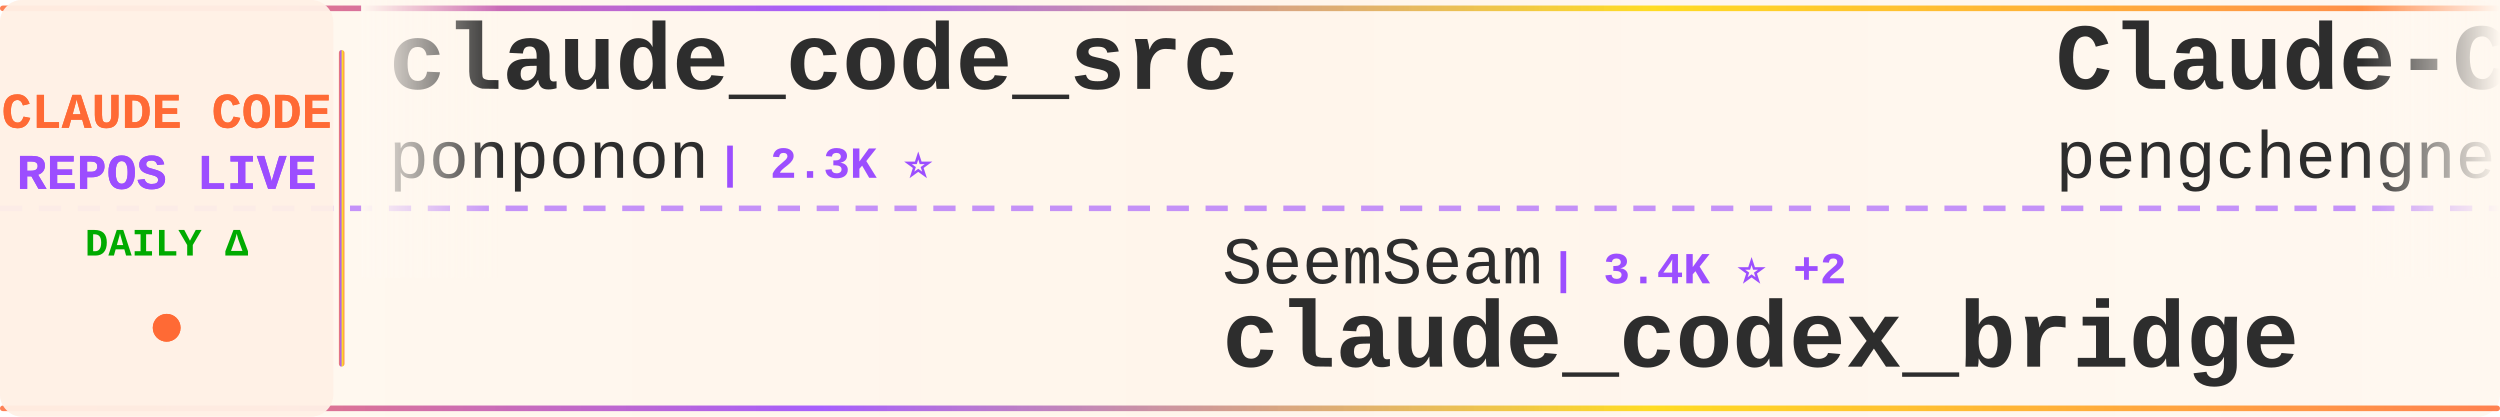
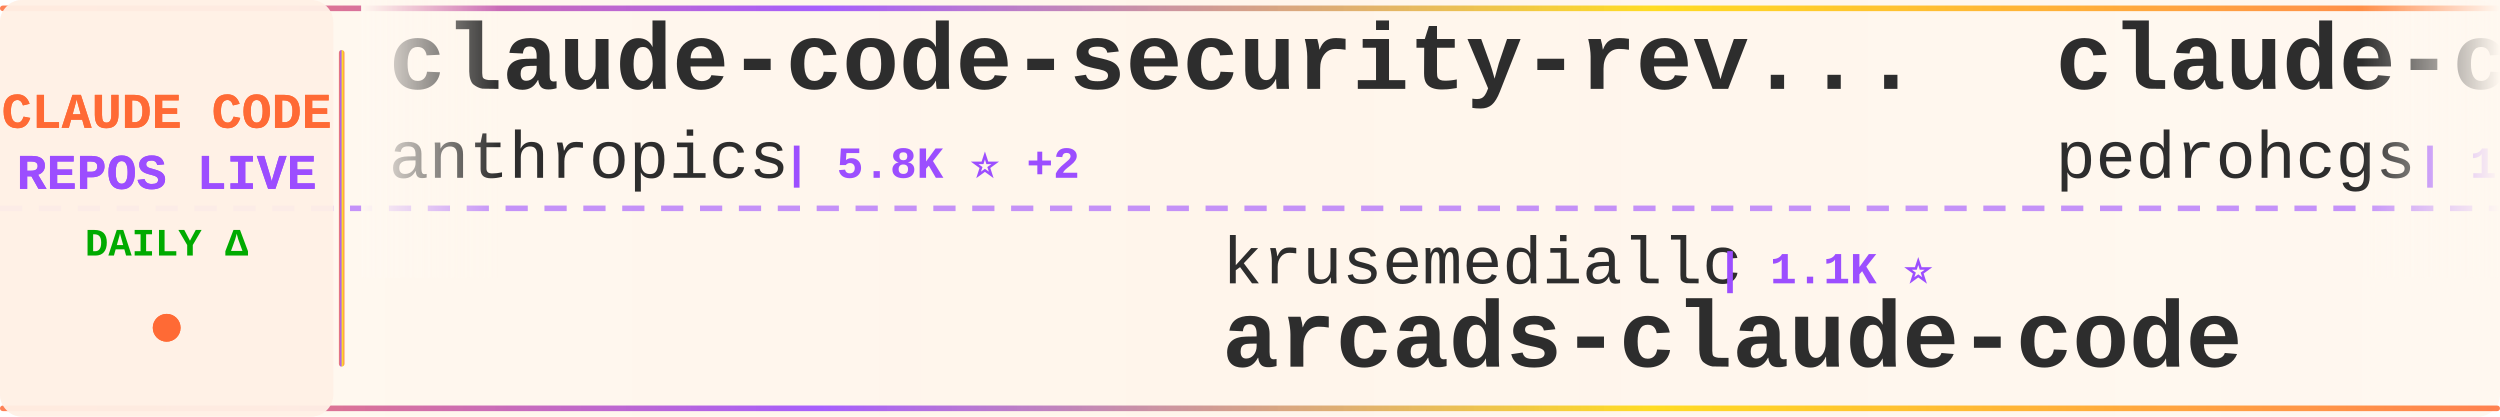
<svg xmlns="http://www.w3.org/2000/svg" width="900" height="150">
  <defs>
    <linearGradient id="tickerBg" x1="0%" y1="0%" x2="100%" y2="0%">
      <stop offset="0%" style="stop-color:#fff8f0;stop-opacity:0.98" />
      <stop offset="50%" style="stop-color:#fff5eb;stop-opacity:1" />
      <stop offset="100%" style="stop-color:#fff8f0;stop-opacity:0.98" />
    </linearGradient>
    <linearGradient id="borderGrad" x1="0%" y1="0%" x2="100%" y2="0%">
      <stop offset="0%" style="stop-color:#FF6B35;stop-opacity:0.85">
        <animate attributeName="stop-opacity" values="0.85;1;0.85" dur="2s" repeatCount="indefinite" />
      </stop>
      <stop offset="33%" style="stop-color:#9C4EFF;stop-opacity:0.9">
        <animate attributeName="stop-opacity" values="0.9;1;0.9" dur="2.2s" repeatCount="indefinite" />
      </stop>
      <stop offset="66%" style="stop-color:#FFD700;stop-opacity:0.85">
        <animate attributeName="stop-opacity" values="0.85;1;0.85" dur="1.8s" repeatCount="indefinite" />
      </stop>
      <stop offset="100%" style="stop-color:#FF6B35;stop-opacity:0.85">
        <animate attributeName="stop-opacity" values="0.85;1;0.85" dur="2s" repeatCount="indefinite" />
      </stop>
    </linearGradient>
    <filter id="textGlow">
      <feGaussianBlur stdDeviation="0.15" result="coloredBlur" />
      <feMerge>
        <feMergeNode in="coloredBlur" />
        <feMergeNode in="SourceGraphic" />
      </feMerge>
    </filter>
    <filter id="metricGlow">
      <feGaussianBlur stdDeviation="0.2" result="coloredBlur" />
      <feMerge>
        <feMergeNode in="coloredBlur" />
        <feMergeNode in="SourceGraphic" />
      </feMerge>
    </filter>
    <linearGradient id="leftFade" x1="0%" y1="0%" x2="100%" y2="0%">
      <stop offset="0%" style="stop-color:#fff8f0;stop-opacity:1" />
      <stop offset="100%" style="stop-color:#fff8f0;stop-opacity:0" />
    </linearGradient>
    <linearGradient id="rightFade" x1="0%" y1="0%" x2="100%" y2="0%">
      <stop offset="0%" style="stop-color:#fff8f0;stop-opacity:0" />
      <stop offset="100%" style="stop-color:#fff8f0;stop-opacity:1" />
    </linearGradient>
  </defs>
  <rect width="900" height="150" fill="url(#tickerBg)" rx="8" />
  <rect x="0" y="2" width="900" height="2" fill="url(#borderGrad)" rx="1" />
  <rect x="0" y="146" width="900" height="2" fill="url(#borderGrad)" rx="1" />
  <line x1="0" y1="75" x2="900" y2="75" stroke="#9C4EFF" stroke-width="2" stroke-dasharray="8 6" opacity="0.6" />
  <rect x="0" y="0" width="120" height="150" fill="#fff0e6" opacity="0.95" rx="8" />
  <text x="60" y="46" font-family="'Courier New', monospace" font-size="18" font-weight="bold" fill="#FF6B35" text-anchor="middle" filter="url(#textGlow)">
    CLAUDE CODE
  </text>
  <text x="60" y="68" font-family="'Courier New', monospace" font-size="18" font-weight="bold" fill="#9C4EFF" text-anchor="middle" filter="url(#textGlow)">
    REPOS LIVE
  </text>
  <text x="60" y="92" font-family="'Courier New', monospace" font-size="14" font-weight="bold" fill="#00aa00" text-anchor="middle">
    DAILY Δ
  </text>
  <circle cx="60" cy="118" r="5" fill="#FF6B35" filter="url(#metricGlow)">
    <animate attributeName="r" values="4;6;4" dur="1.5s" repeatCount="indefinite" />
    <animate attributeName="opacity" values="0.6;1;0.6" dur="1.5s" repeatCount="indefinite" />
  </circle>
  <rect x="122" y="18" width="2" height="114" fill="url(#borderGrad)" rx="1" />
  <clipPath id="tickerClip">
    <rect x="130" y="0" width="770" height="150" />
  </clipPath>
  <g clip-path="url(#tickerClip)">
    <g id="tickerItems">
      <animateTransform attributeName="transform" attributeType="XML" type="translate" from="0 0" to="-3000 0" dur="54s" repeatCount="indefinite" />
      <g transform="translate(0, 0)">
-         <text x="140" y="32" font-family="'Courier New', monospace" font-size="34" font-weight="bold" fill="#2d2d2d">claude_code_src</text>
-         <text x="140" y="64" font-family="'Courier New', monospace" font-size="24" font-weight="normal" fill="#2d2d2d" opacity="1.0">ponponon</text>
-         <text x="258" y="64" font-family="'Courier New', monospace" font-size="16" font-weight="bold" fill="#9C4EFF"> | 2.3K ⭐</text>
+         <text x="140" y="32" font-family="'Courier New', monospace" font-size="34" font-weight="bold" fill="#2d2d2d">claude-code-security-rev...</text>
+         <text x="140" y="64" font-family="'Courier New', monospace" font-size="24" font-weight="normal" fill="#2d2d2d" opacity="1.0">anthropics</text>
+         <text x="282" y="64" font-family="'Courier New', monospace" font-size="16" font-weight="bold" fill="#9C4EFF"> | 5.8K ⭐ +2</text>
      </g>
      <g transform="translate(300, 0)">
-         <text x="140" y="102" font-family="'Courier New', monospace" font-size="24" font-weight="normal" fill="#2d2d2d" opacity="1.0">SeemSeam</text>
-         <text x="258" y="102" font-family="'Courier New', monospace" font-size="16" font-weight="bold" fill="#9C4EFF"> | 3.4K ⭐ +2</text>
-         <text x="140" y="132" font-family="'Courier New', monospace" font-size="34" font-weight="bold" fill="#2d2d2d">claude_codex_bridge</text>
+         <text x="140" y="102" font-family="'Courier New', monospace" font-size="24" font-weight="normal" fill="#2d2d2d" opacity="1.0">krusemediallc</text>
+         <text x="318" y="102" font-family="'Courier New', monospace" font-size="16" font-weight="bold" fill="#9C4EFF"> | 1.1K ⭐</text>
+         <text x="140" y="132" font-family="'Courier New', monospace" font-size="34" font-weight="bold" fill="#2d2d2d">arcads-claude-code</text>
      </g>
      <g transform="translate(600, 0)">
-         <text x="140" y="32" font-family="'Courier New', monospace" font-size="34" font-weight="bold" fill="#2d2d2d">Claude-Code</text>
-         <text x="140" y="64" font-family="'Courier New', monospace" font-size="24" font-weight="normal" fill="#2d2d2d" opacity="1.0">pengchengneo</text>
-         <text x="306" y="64" font-family="'Courier New', monospace" font-size="16" font-weight="bold" fill="#9C4EFF"> | 1.7K ⭐</text>
+         <text x="140" y="32" font-family="'Courier New', monospace" font-size="34" font-weight="bold" fill="#2d2d2d">claude-code-my-workflow</text>
+         <text x="140" y="64" font-family="'Courier New', monospace" font-size="24" font-weight="normal" fill="#2d2d2d" opacity="1.0">pedrohcgs</text>
+         <text x="270" y="64" font-family="'Courier New', monospace" font-size="16" font-weight="bold" fill="#9C4EFF"> | 1.5K ⭐ +1</text>
      </g>
      <g transform="translate(900, 0)">
-         <text x="140" y="102" font-family="'Courier New', monospace" font-size="24" font-weight="normal" fill="#2d2d2d" opacity="1.0">simonw</text>
-         <text x="234" y="102" font-family="'Courier New', monospace" font-size="16" font-weight="bold" fill="#9C4EFF"> | 1.7K ⭐</text>
-         <text x="140" y="132" font-family="'Courier New', monospace" font-size="34" font-weight="bold" fill="#2d2d2d">claude-code-transcripts</text>
+         <text x="140" y="102" font-family="'Courier New', monospace" font-size="24" font-weight="normal" fill="#2d2d2d" opacity="1.0">liuup</text>
+         <text x="222" y="102" font-family="'Courier New', monospace" font-size="16" font-weight="bold" fill="#9C4EFF"> | 3.7K ⭐ +2</text>
+         <text x="140" y="132" font-family="'Courier New', monospace" font-size="34" font-weight="bold" fill="#2d2d2d">claude-code-analysis</text>
      </g>
      <g transform="translate(1200, 0)">
-         <text x="140" y="32" font-family="'Courier New', monospace" font-size="34" font-weight="bold" fill="#2d2d2d">Claude-Code-Usage-Monito...</text>
-         <text x="140" y="64" font-family="'Courier New', monospace" font-size="24" font-weight="normal" fill="#2d2d2d" opacity="1.0">Maciek-roboblog</text>
-         <text x="342" y="64" font-family="'Courier New', monospace" font-size="16" font-weight="bold" fill="#9C4EFF"> | 8.6K ⭐ -1</text>
+         <text x="140" y="32" font-family="'Courier New', monospace" font-size="34" font-weight="bold" fill="#2d2d2d">claude-code-cli</text>
+         <text x="140" y="64" font-family="'Courier New', monospace" font-size="24" font-weight="normal" fill="#2d2d2d" opacity="1.0">huangserva</text>
+         <text x="282" y="64" font-family="'Courier New', monospace" font-size="16" font-weight="bold" fill="#9C4EFF"> | 622 ⭐</text>
      </g>
      <g transform="translate(1500, 0)">
-         <text x="140" y="102" font-family="'Courier New', monospace" font-size="24" font-weight="normal" fill="#2d2d2d" opacity="1.0">jeremylongshore</text>
-         <text x="342" y="102" font-family="'Courier New', monospace" font-size="16" font-weight="bold" fill="#9C4EFF"> | 2.6K ⭐</text>
-         <text x="140" y="132" font-family="'Courier New', monospace" font-size="34" font-weight="bold" fill="#2d2d2d">claude-code-plugins-plus...</text>
+         <text x="140" y="102" font-family="'Courier New', monospace" font-size="24" font-weight="normal" fill="#2d2d2d" opacity="1.0">feiskyer</text>
+         <text x="258" y="102" font-family="'Courier New', monospace" font-size="16" font-weight="bold" fill="#9C4EFF"> | 1.6K ⭐ +1</text>
+         <text x="140" y="132" font-family="'Courier New', monospace" font-size="34" font-weight="bold" fill="#2d2d2d">claude-code-settings</text>
      </g>
      <g transform="translate(1800, 0)">
-         <text x="140" y="32" font-family="'Courier New', monospace" font-size="34" font-weight="bold" fill="#2d2d2d">edmunds-claude-code</text>
-         <text x="140" y="64" font-family="'Courier New', monospace" font-size="24" font-weight="normal" fill="#2d2d2d" opacity="1.0">edmund-io</text>
-         <text x="270" y="64" font-family="'Courier New', monospace" font-size="16" font-weight="bold" fill="#9C4EFF"> | 1.5K ⭐</text>
+         <text x="140" y="32" font-family="'Courier New', monospace" font-size="34" font-weight="bold" fill="#2d2d2d">claude-code-harness</text>
+         <text x="140" y="64" font-family="'Courier New', monospace" font-size="24" font-weight="normal" fill="#2d2d2d" opacity="1.0">Chachamaru127</text>
+         <text x="318" y="64" font-family="'Courier New', monospace" font-size="16" font-weight="bold" fill="#9C4EFF"> | 3.0K ⭐</text>
      </g>
      <g transform="translate(2100, 0)">
        <text x="140" y="102" font-family="'Courier New', monospace" font-size="24" font-weight="normal" fill="#2d2d2d" opacity="1.0">ding113</text>
        <text x="246" y="102" font-family="'Courier New', monospace" font-size="16" font-weight="bold" fill="#9C4EFF"> | 3.3K ⭐</text>
        <text x="140" y="132" font-family="'Courier New', monospace" font-size="34" font-weight="bold" fill="#2d2d2d">claude-code-hub</text>
      </g>
      <g transform="translate(2400, 0)">
-         <text x="140" y="32" font-family="'Courier New', monospace" font-size="34" font-weight="bold" fill="#2d2d2d">claude-code-source</text>
-         <text x="140" y="64" font-family="'Courier New', monospace" font-size="24" font-weight="normal" fill="#2d2d2d" opacity="1.0">hangsman</text>
-         <text x="258" y="64" font-family="'Courier New', monospace" font-size="16" font-weight="bold" fill="#9C4EFF"> | 790 ⭐</text>
-       </g>
-       <g transform="translate(2700, 0)">
-         <text x="140" y="102" font-family="'Courier New', monospace" font-size="24" font-weight="normal" fill="#2d2d2d" opacity="1.0">wanshuiyin</text>
-         <text x="282" y="102" font-family="'Courier New', monospace" font-size="16" font-weight="bold" fill="#9C4EFF"> | 14.4K ⭐ +2</text>
-         <text x="140" y="132" font-family="'Courier New', monospace" font-size="34" font-weight="bold" fill="#2d2d2d">Auto-claude-code-researc...</text>
-       </g>
-       <g transform="translate(3000, 0)">
-         <text x="140" y="32" font-family="'Courier New', monospace" font-size="34" font-weight="bold" fill="#2d2d2d">claude_code_src</text>
-         <text x="140" y="64" font-family="'Courier New', monospace" font-size="24" font-weight="normal" fill="#2d2d2d" opacity="1.0">ponponon</text>
-         <text x="258" y="64" font-family="'Courier New', monospace" font-size="16" font-weight="bold" fill="#9C4EFF"> | 2.3K ⭐</text>
-       </g>
-       <g transform="translate(3300, 0)">
-         <text x="140" y="102" font-family="'Courier New', monospace" font-size="24" font-weight="normal" fill="#2d2d2d" opacity="1.0">SeemSeam</text>
-         <text x="258" y="102" font-family="'Courier New', monospace" font-size="16" font-weight="bold" fill="#9C4EFF"> | 3.4K ⭐ +2</text>
-         <text x="140" y="132" font-family="'Courier New', monospace" font-size="34" font-weight="bold" fill="#2d2d2d">claude_codex_bridge</text>
-       </g>
-       <g transform="translate(3600, 0)">
        <text x="140" y="32" font-family="'Courier New', monospace" font-size="34" font-weight="bold" fill="#2d2d2d">Claude-Code</text>
        <text x="140" y="64" font-family="'Courier New', monospace" font-size="24" font-weight="normal" fill="#2d2d2d" opacity="1.0">pengchengneo</text>
        <text x="306" y="64" font-family="'Courier New', monospace" font-size="16" font-weight="bold" fill="#9C4EFF"> | 1.7K ⭐</text>
      </g>
+       <g transform="translate(2700, 0)">
+         <text x="140" y="102" font-family="'Courier New', monospace" font-size="24" font-weight="normal" fill="#2d2d2d" opacity="1.0">sugyan</text>
+         <text x="234" y="102" font-family="'Courier New', monospace" font-size="16" font-weight="bold" fill="#9C4EFF"> | 1.1K ⭐ -1</text>
+         <text x="140" y="132" font-family="'Courier New', monospace" font-size="34" font-weight="bold" fill="#2d2d2d">claude-code-webui</text>
+       </g>
+       <g transform="translate(3000, 0)">
+         <text x="140" y="32" font-family="'Courier New', monospace" font-size="34" font-weight="bold" fill="#2d2d2d">claude-code-security-rev...</text>
+         <text x="140" y="64" font-family="'Courier New', monospace" font-size="24" font-weight="normal" fill="#2d2d2d" opacity="1.0">anthropics</text>
+         <text x="282" y="64" font-family="'Courier New', monospace" font-size="16" font-weight="bold" fill="#9C4EFF"> | 5.8K ⭐ +2</text>
+       </g>
+       <g transform="translate(3300, 0)">
+         <text x="140" y="102" font-family="'Courier New', monospace" font-size="24" font-weight="normal" fill="#2d2d2d" opacity="1.0">krusemediallc</text>
+         <text x="318" y="102" font-family="'Courier New', monospace" font-size="16" font-weight="bold" fill="#9C4EFF"> | 1.1K ⭐</text>
+         <text x="140" y="132" font-family="'Courier New', monospace" font-size="34" font-weight="bold" fill="#2d2d2d">arcads-claude-code</text>
+       </g>
+       <g transform="translate(3600, 0)">
+         <text x="140" y="32" font-family="'Courier New', monospace" font-size="34" font-weight="bold" fill="#2d2d2d">claude-code-my-workflow</text>
+         <text x="140" y="64" font-family="'Courier New', monospace" font-size="24" font-weight="normal" fill="#2d2d2d" opacity="1.0">pedrohcgs</text>
+         <text x="270" y="64" font-family="'Courier New', monospace" font-size="16" font-weight="bold" fill="#9C4EFF"> | 1.5K ⭐ +1</text>
+       </g>
      <g transform="translate(3900, 0)">
-         <text x="140" y="102" font-family="'Courier New', monospace" font-size="24" font-weight="normal" fill="#2d2d2d" opacity="1.0">simonw</text>
-         <text x="234" y="102" font-family="'Courier New', monospace" font-size="16" font-weight="bold" fill="#9C4EFF"> | 1.7K ⭐</text>
-         <text x="140" y="132" font-family="'Courier New', monospace" font-size="34" font-weight="bold" fill="#2d2d2d">claude-code-transcripts</text>
+         <text x="140" y="102" font-family="'Courier New', monospace" font-size="24" font-weight="normal" fill="#2d2d2d" opacity="1.0">liuup</text>
+         <text x="222" y="102" font-family="'Courier New', monospace" font-size="16" font-weight="bold" fill="#9C4EFF"> | 3.7K ⭐ +2</text>
+         <text x="140" y="132" font-family="'Courier New', monospace" font-size="34" font-weight="bold" fill="#2d2d2d">claude-code-analysis</text>
      </g>
    </g>
  </g>
  <rect x="130" y="0" width="50" height="100" fill="url(#leftFade)" />
  <rect x="850" y="0" width="50" height="100" fill="url(#rightFade)" />
</svg>
